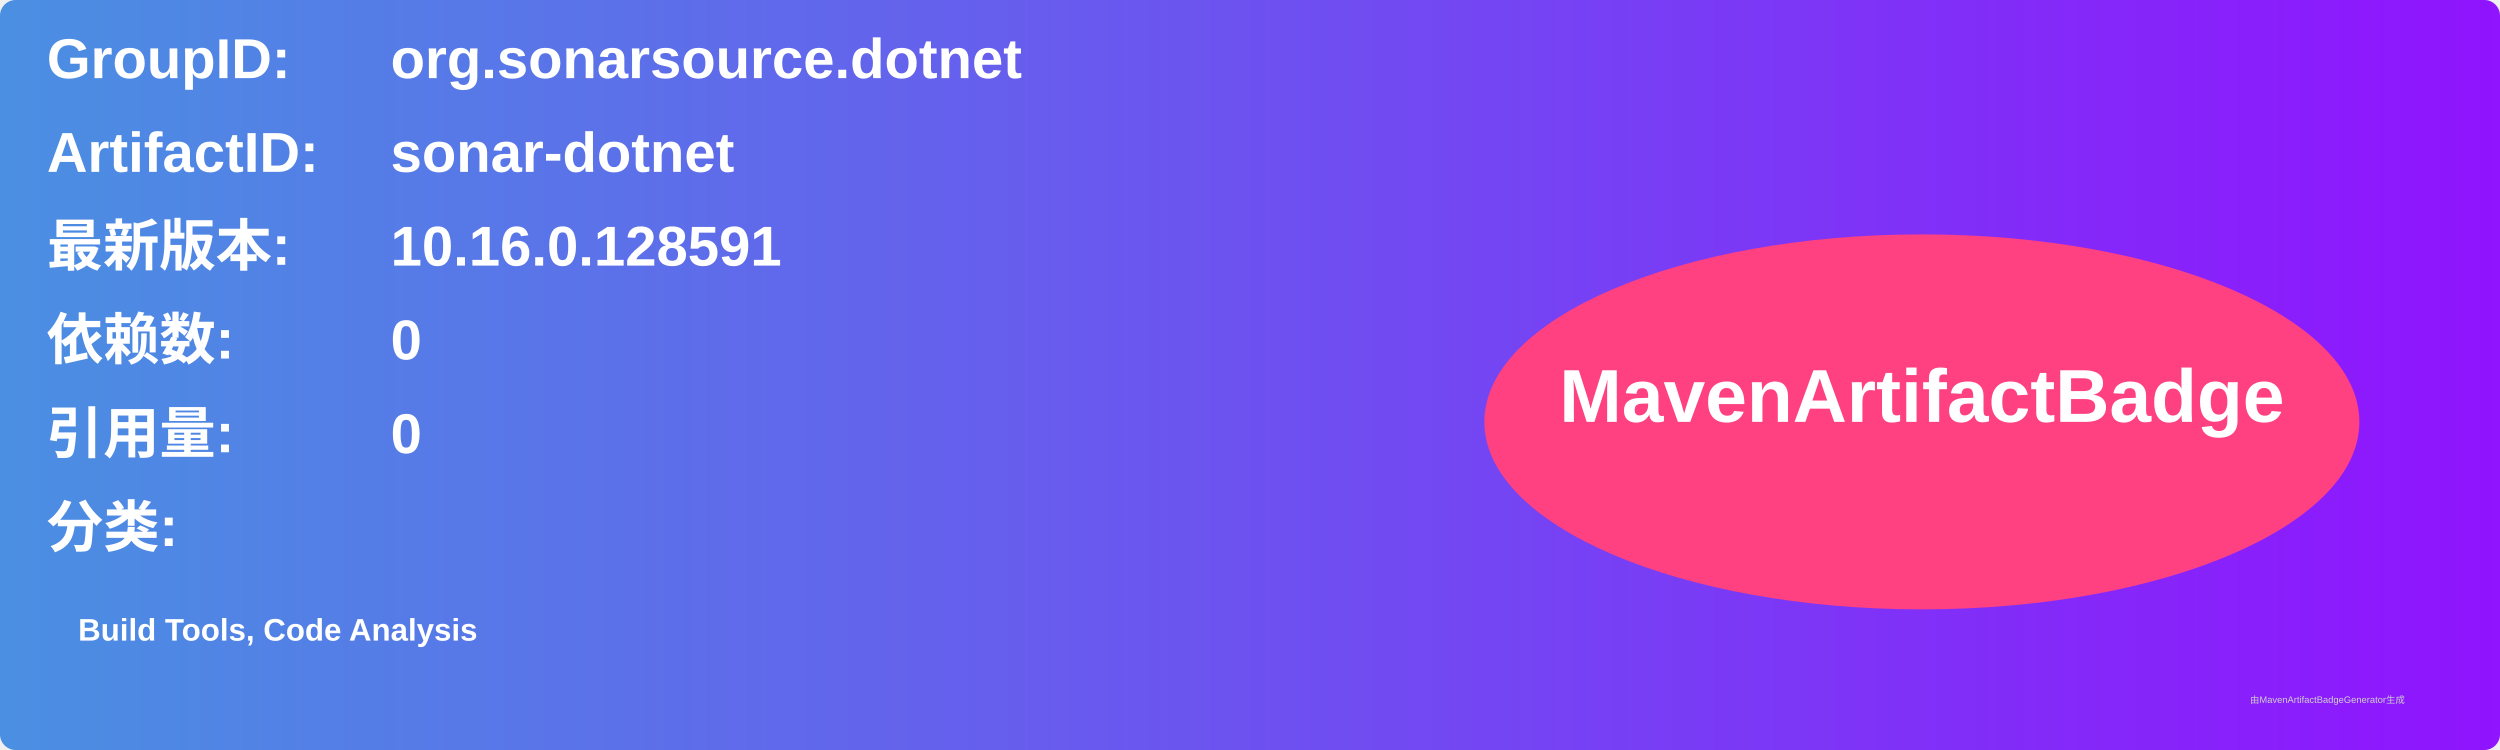
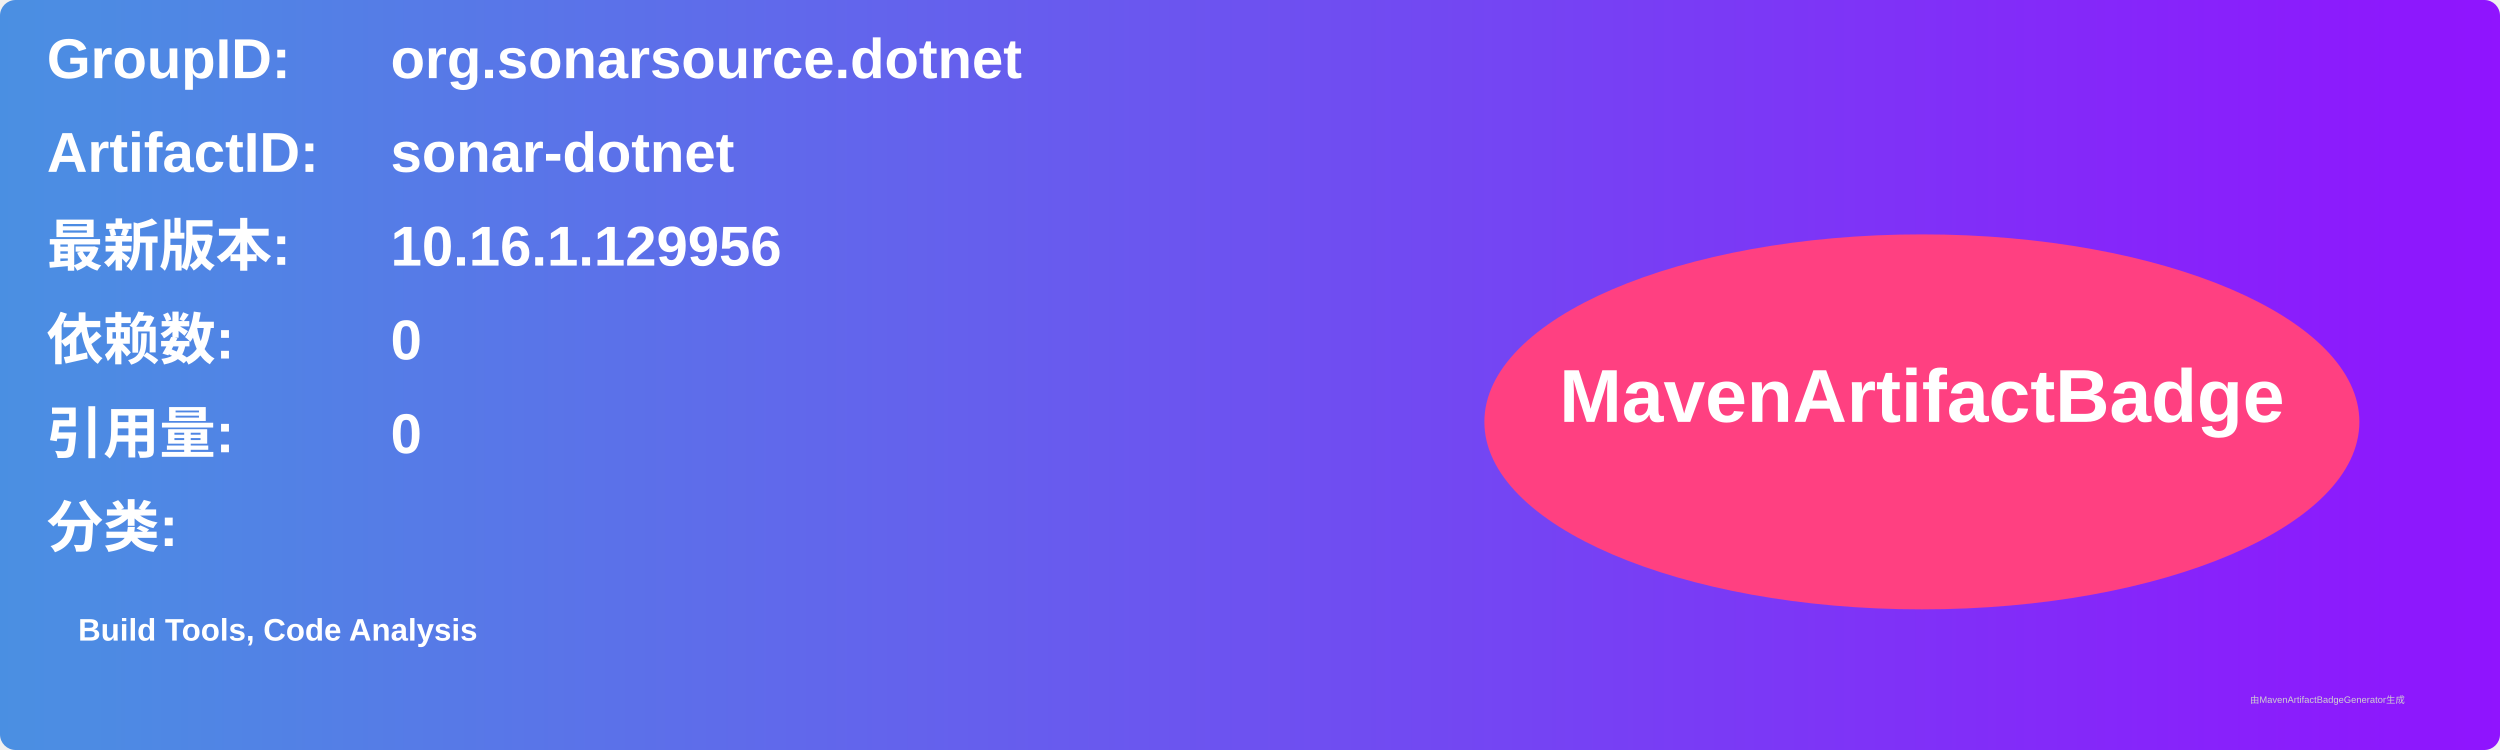
<svg xmlns="http://www.w3.org/2000/svg" width="800" height="240" viewBox="0 0 800 240">
  <linearGradient id="grad" x1="0%" y1="0%" x2="100%" y2="0%">
    <stop offset="0%" stop-color="#4a90e2" />
    <stop offset="100%" stop-color="#9013fe" />
  </linearGradient>
  <rect width="100%" height="100%" rx="5" ry="5" fill="url(#grad)" />
  <g transform="translate(15, 15)">
    <text x="0" y="10" font-family="Arial" font-size="18" fill="white" font-weight="bold" width="260">GroupID:</text>
    <text x="110" y="10" font-family="Arial" font-size="18" fill="white" font-weight="bold" width="460">org.sonarsource.dotnet</text>
    <text x="0" y="40" font-family="Arial" font-size="18" fill="white" font-weight="bold" width="260">ArtifactID:</text>
    <text x="110" y="40" font-family="Arial" font-size="18" fill="white" font-weight="bold" width="460">sonar-dotnet</text>
    <text x="0" y="70" font-family="Arial" font-size="18" fill="white" font-weight="bold">最新版本:</text>
    <text x="110" y="70" font-family="Arial" font-size="18" fill="white" font-weight="bold">
-       <tspan font-weight="bold">10.16.0.128591</tspan>
+       <tspan font-weight="bold">10.16.1.129956</tspan>
    </text>
    <text x="0" y="100" font-family="Arial" font-size="18" fill="white" font-weight="bold">依赖数: </text>
    <text x="110" y="100" font-family="Arial" font-size="18" fill="white">
      <tspan font-weight="bold">0</tspan>
    </text>
    <text x="0" y="130" font-family="Arial" font-size="18" fill="white" font-weight="bold">引用量: </text>
    <text x="110" y="130" font-family="Arial" font-size="18" fill="white">
      <tspan font-weight="bold">0</tspan>
    </text>
    <text x="0" y="160" font-family="Arial" font-size="18" fill="white" font-weight="bold">分类:</text>
    <text x="10" y="190" font-family="Arial" font-size="10" fill="white">
      <tspan font-weight="bold">Build Tools, Code Analysis</tspan>
    </text>
    <ellipse cx="600" cy="120" rx="140" ry="60" fill="#ff4081" />
    <text x="600" y="120" text-anchor="middle" font-family="Arial" font-size="24" fill="white" font-weight="bold">MavenArtifactBadge</text>
  </g>
  <text x="720" y="225" font-family="Arial" font-size="3" fill="#d0d0d0">由MavenArtifactBadgeGenerator生成</text>
</svg>
